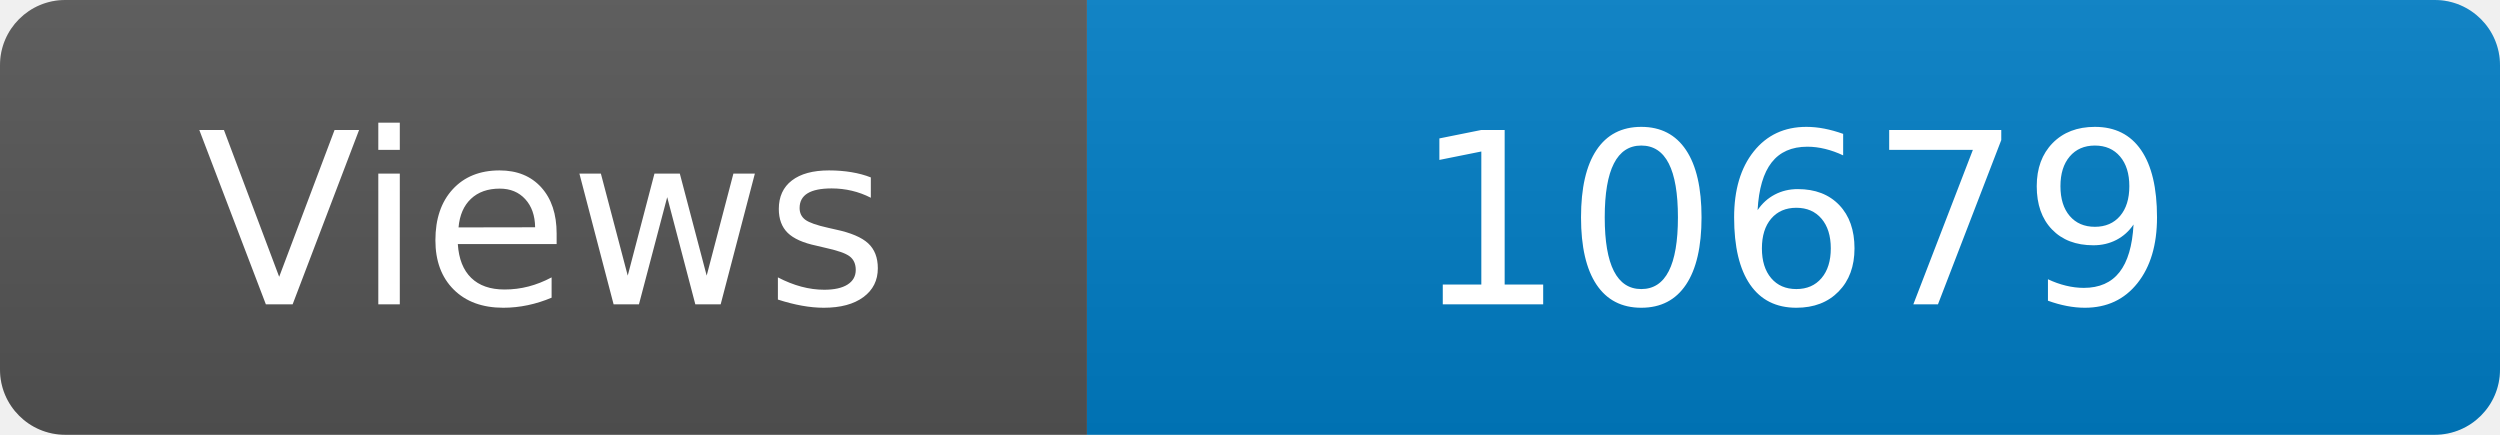
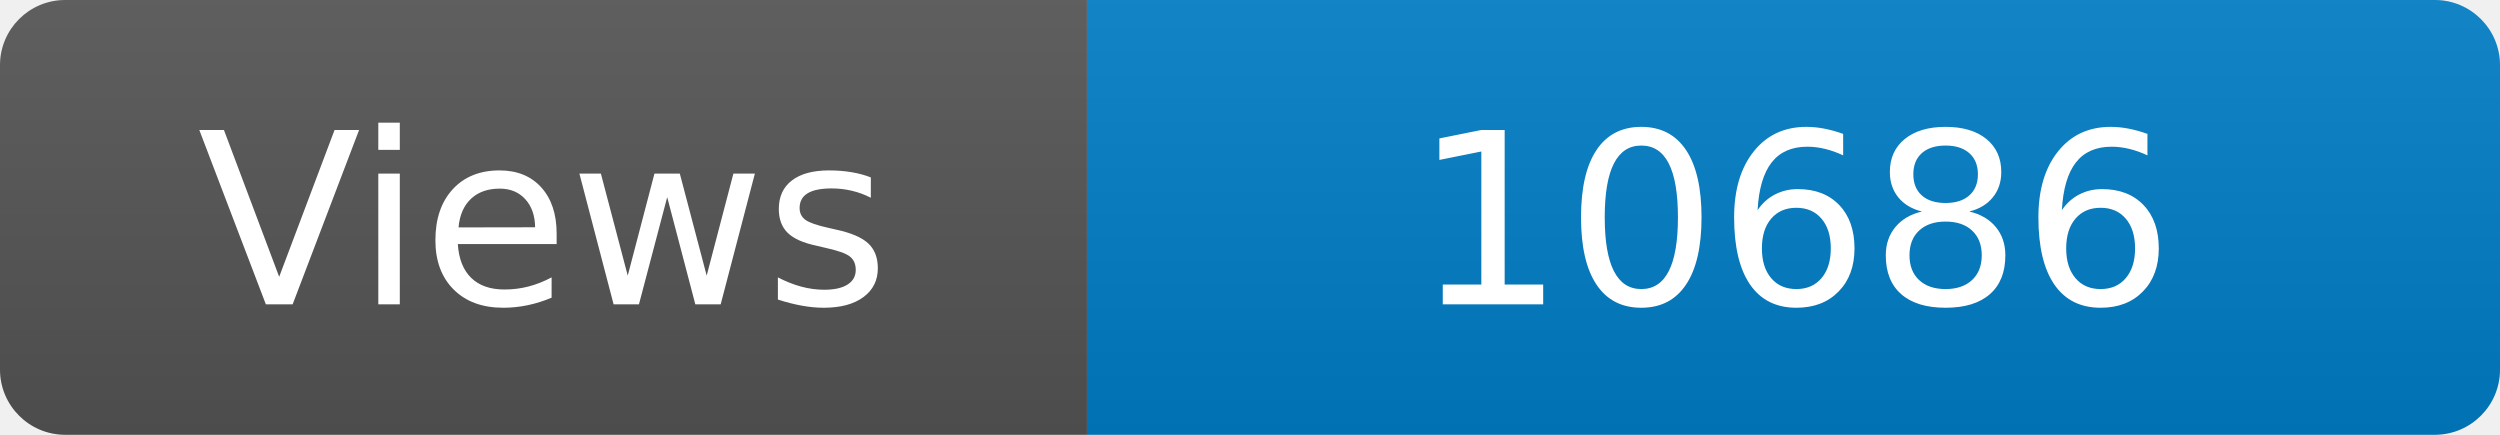
<svg xmlns="http://www.w3.org/2000/svg" width="115" height="20" role="img" aria-label="Maintained?: yes">
  <linearGradient id="s" x2="0" y2="100%">
    <stop offset="0" stop-color="#bbb" stop-opacity=".1" />
    <stop offset="1" stop-opacity=".1" />
  </linearGradient>
  <clipPath id="r">
    <rect width="115" height="20" rx="3" fill="#fff" />
  </clipPath>
  <g clip-path="url(#r)">
    <rect width="50" height="20" fill="#555" />
    <rect x="50" width="160" height="20" fill="#007ec6" />
    <rect width="115" height="20" fill="url(#s)" />
  </g>
  <g fill="#fff" text-anchor="middle" font-family="Verdana,Geneva,DejaVu Sans,sans-serif" font-size="110">
    <text x="250" y="140" transform="scale(.1)" fill="#fff">Views</text>
-     <text x="825" y="140" transform="scale(.1)" fill="#fff">10679</text>
+     <text x="825" y="140" transform="scale(.1)" fill="#fff">10686</text>
  </g>
</svg>
